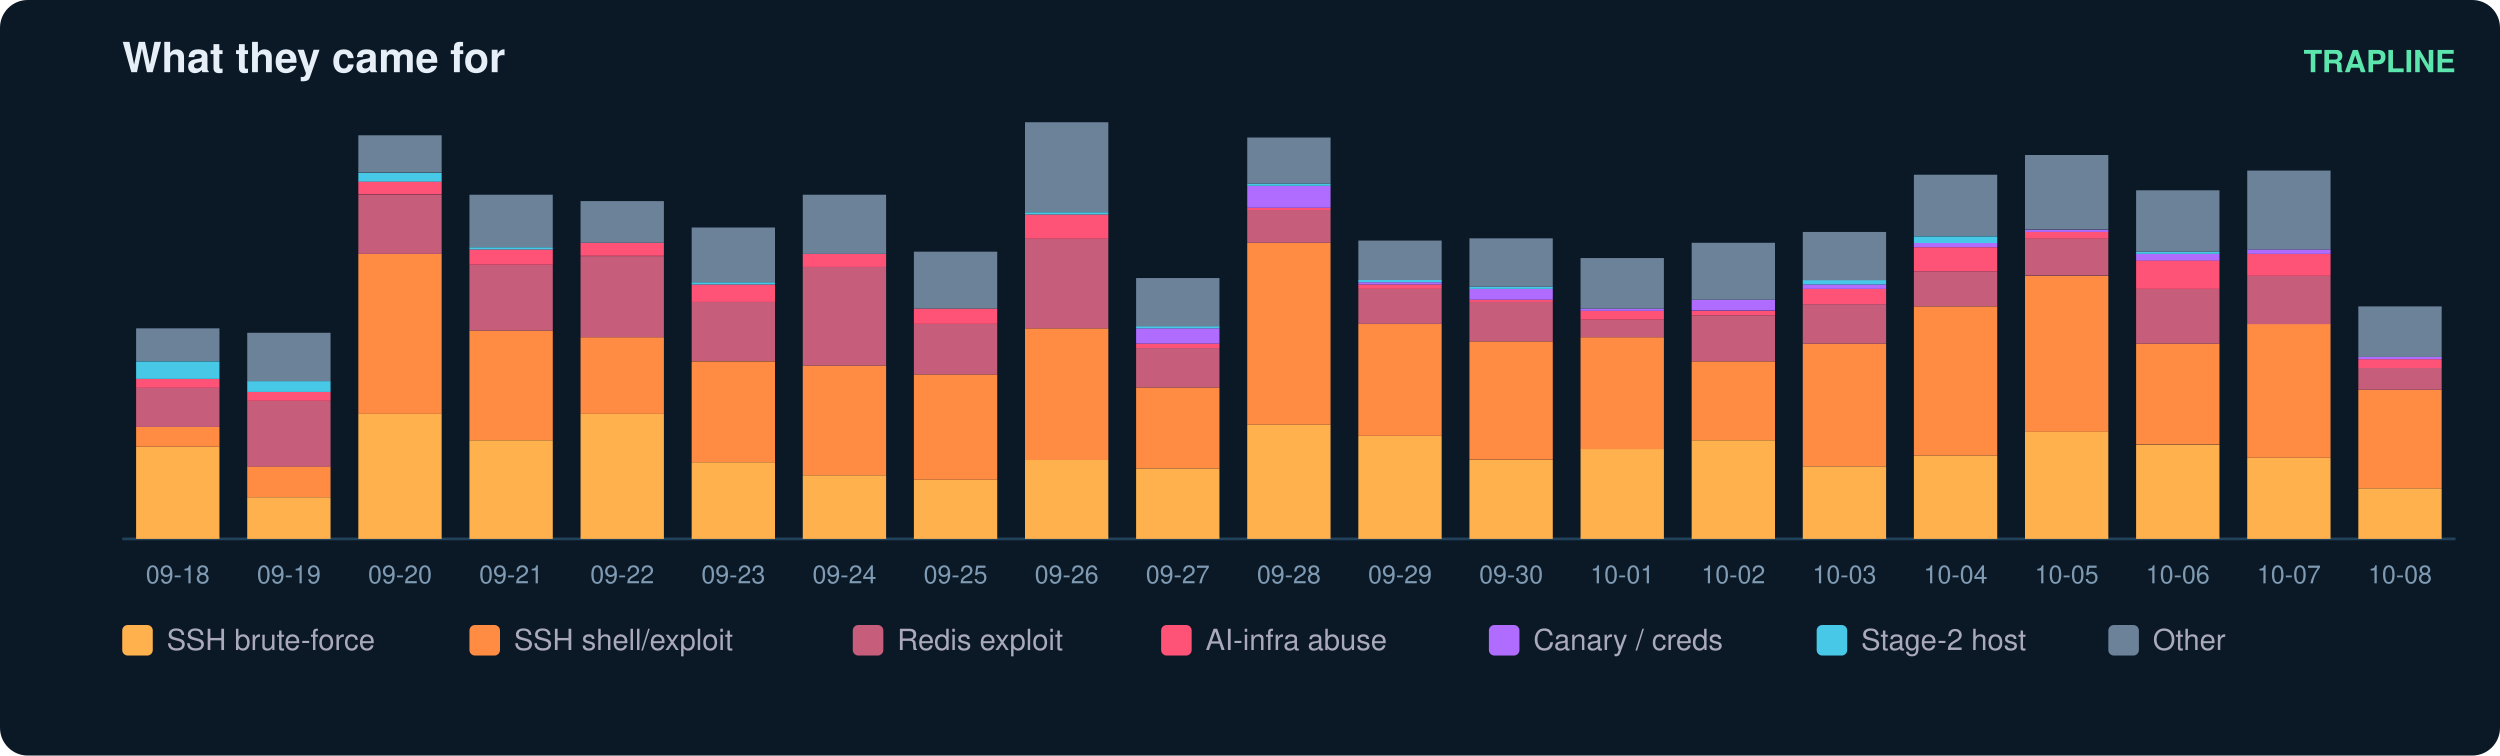
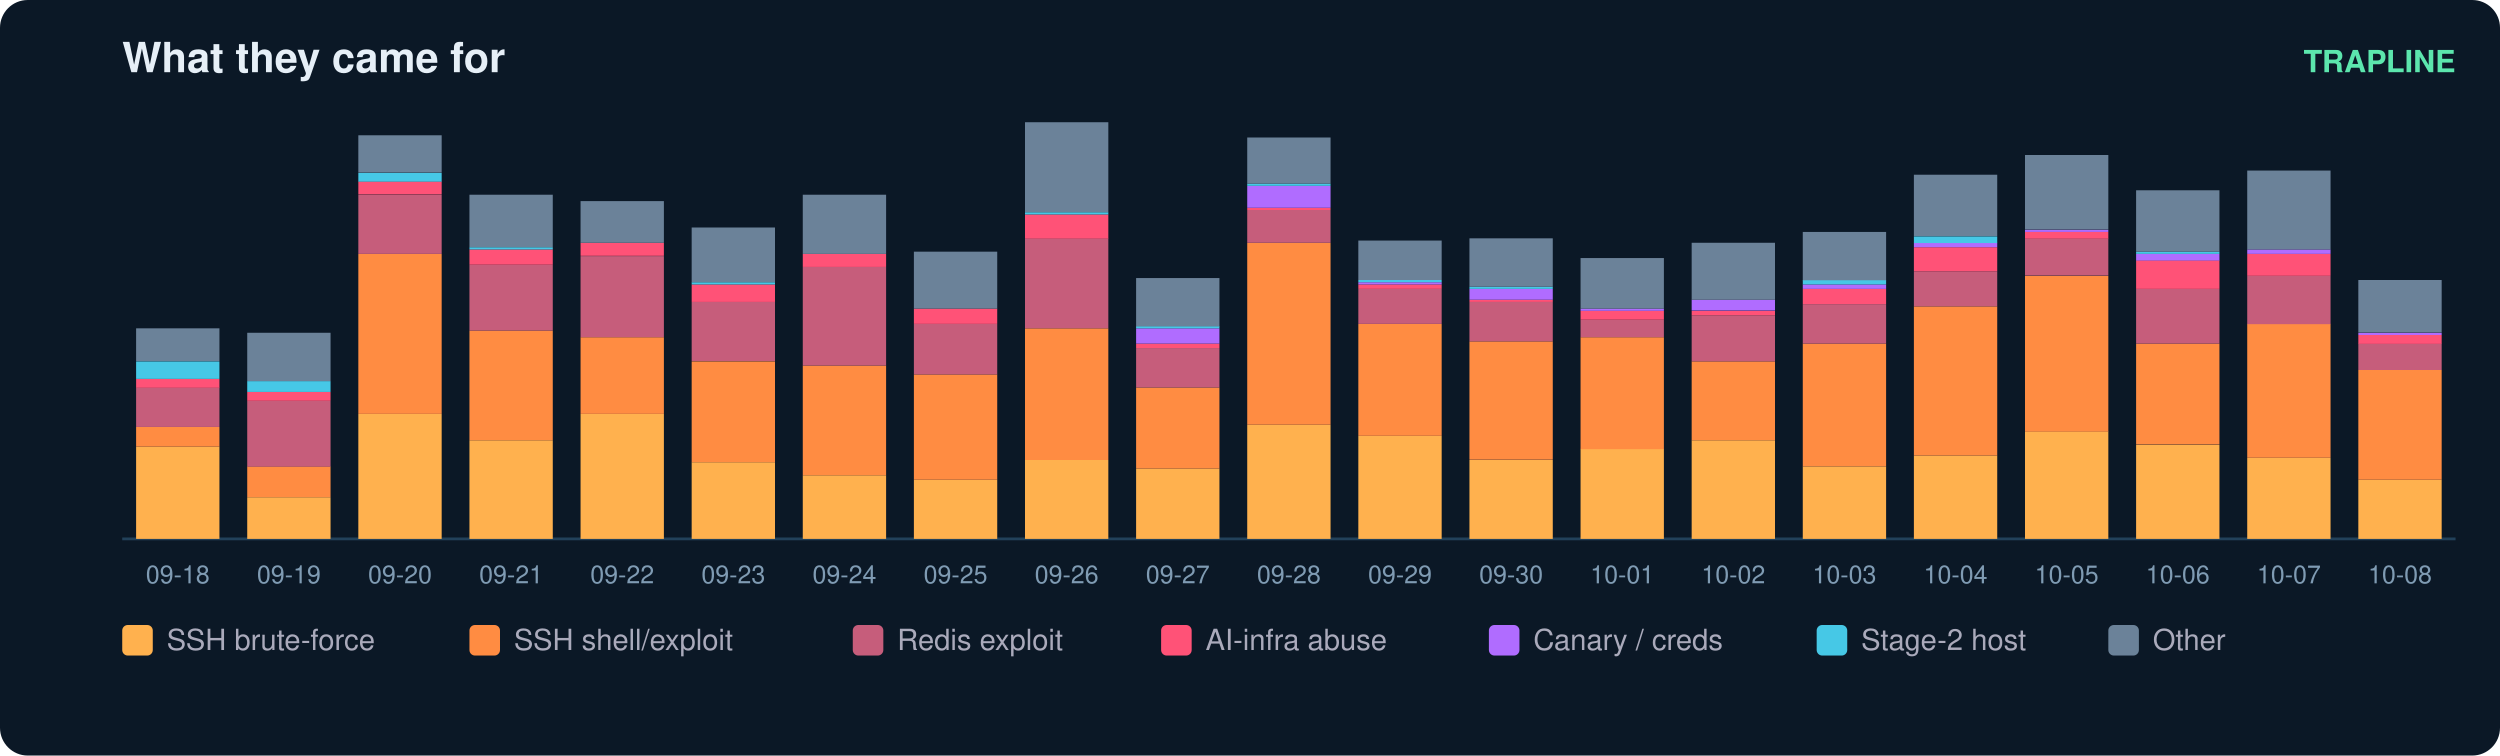
<svg xmlns="http://www.w3.org/2000/svg" width="900" height="272" viewBox="0 0 900 272" font-family="ui-sans-serif,Segoe UI,Helvetica,Arial">
  <rect width="900" height="272" rx="10" fill="#0b1826" />
  <text x="44" y="26" fill="#e6eff7" font-size="15" font-weight="700">What they came for</text>
  <text x="884" y="26" fill="#5ce6ad" font-size="11" text-anchor="end" font-weight="600">TRAPLINE</text>
  <line x1="44" y1="194" x2="884" y2="194" stroke="#22415a" />
  <rect x="49" y="160.8" width="30" height="33.2" fill="#ffb14e" />
  <rect x="49" y="153.7" width="30" height="7.1" fill="#ff8c42" />
  <rect x="49" y="139.5" width="30" height="14.2" fill="#c65d7b" />
  <rect x="49" y="136.4" width="30" height="3.2" fill="#ff5277" />
  <rect x="49" y="130.1" width="30" height="6.3" fill="#46c8e6" />
  <rect x="49" y="118.2" width="30" height="11.8" fill="#6b8299" />
  <text x="64.0" y="210.0" fill="#7f9bb3" font-size="9" text-anchor="middle">09-18</text>
  <rect x="89" y="179.0" width="30" height="15.0" fill="#ffb14e" />
  <rect x="89" y="167.9" width="30" height="11.1" fill="#ff8c42" />
  <rect x="89" y="144.3" width="30" height="23.7" fill="#c65d7b" />
  <rect x="89" y="141.1" width="30" height="3.2" fill="#ff5277" />
  <rect x="89" y="137.2" width="30" height="3.9" fill="#46c8e6" />
  <rect x="89" y="119.8" width="30" height="17.4" fill="#6b8299" />
  <text x="104.0" y="210.0" fill="#7f9bb3" font-size="9" text-anchor="middle">09-19</text>
  <rect x="129" y="149.0" width="30" height="45.0" fill="#ffb14e" />
  <rect x="129" y="91.4" width="30" height="57.6" fill="#ff8c42" />
  <rect x="129" y="70.1" width="30" height="21.3" fill="#c65d7b" />
  <rect x="129" y="65.3" width="30" height="4.7" fill="#ff5277" />
  <rect x="129" y="62.2" width="30" height="3.2" fill="#46c8e6" />
  <rect x="129" y="48.7" width="30" height="13.4" fill="#6b8299" />
  <text x="144.0" y="210.0" fill="#7f9bb3" font-size="9" text-anchor="middle">09-20</text>
  <rect x="169" y="158.5" width="30" height="35.5" fill="#ffb14e" />
  <rect x="169" y="119.0" width="30" height="39.5" fill="#ff8c42" />
  <rect x="169" y="95.3" width="30" height="23.7" fill="#c65d7b" />
  <rect x="169" y="89.8" width="30" height="5.5" fill="#ff5277" />
  <rect x="169" y="89.0" width="30" height="0.8" fill="#46c8e6" />
  <rect x="169" y="70.1" width="30" height="18.9" fill="#6b8299" />
  <text x="184.0" y="210.0" fill="#7f9bb3" font-size="9" text-anchor="middle">09-21</text>
  <rect x="209" y="149.0" width="30" height="45.0" fill="#ffb14e" />
  <rect x="209" y="121.4" width="30" height="27.6" fill="#ff8c42" />
  <rect x="209" y="92.2" width="30" height="29.2" fill="#c65d7b" />
  <rect x="209" y="87.4" width="30" height="4.7" fill="#ff5277" />
  <rect x="209" y="72.4" width="30" height="15.0" fill="#6b8299" />
  <text x="224.0" y="210.0" fill="#7f9bb3" font-size="9" text-anchor="middle">09-22</text>
  <rect x="249" y="166.4" width="30" height="27.6" fill="#ffb14e" />
  <rect x="249" y="130.1" width="30" height="36.3" fill="#ff8c42" />
  <rect x="249" y="108.7" width="30" height="21.3" fill="#c65d7b" />
  <rect x="249" y="102.4" width="30" height="6.3" fill="#ff5277" />
  <rect x="249" y="101.6" width="30" height="0.8" fill="#46c8e6" />
  <rect x="249" y="81.9" width="30" height="19.7" fill="#6b8299" />
  <text x="264.0" y="210.0" fill="#7f9bb3" font-size="9" text-anchor="middle">09-23</text>
  <rect x="289" y="171.1" width="30" height="22.9" fill="#ffb14e" />
  <rect x="289" y="131.6" width="30" height="39.5" fill="#ff8c42" />
  <rect x="289" y="96.1" width="30" height="35.5" fill="#c65d7b" />
  <rect x="289" y="91.4" width="30" height="4.7" fill="#ff5277" />
  <rect x="289" y="70.1" width="30" height="21.3" fill="#6b8299" />
  <text x="304.0" y="210.0" fill="#7f9bb3" font-size="9" text-anchor="middle">09-24</text>
  <rect x="329" y="172.7" width="30" height="21.3" fill="#ffb14e" />
  <rect x="329" y="134.8" width="30" height="37.9" fill="#ff8c42" />
  <rect x="329" y="116.6" width="30" height="18.2" fill="#c65d7b" />
  <rect x="329" y="111.1" width="30" height="5.5" fill="#ff5277" />
  <rect x="329" y="90.6" width="30" height="20.5" fill="#6b8299" />
  <text x="344.0" y="210.0" fill="#7f9bb3" font-size="9" text-anchor="middle">09-25</text>
  <rect x="369" y="165.6" width="30" height="28.4" fill="#ffb14e" />
  <rect x="369" y="118.2" width="30" height="47.4" fill="#ff8c42" />
  <rect x="369" y="85.8" width="30" height="32.4" fill="#c65d7b" />
  <rect x="369" y="77.2" width="30" height="8.7" fill="#ff5277" />
  <rect x="369" y="76.4" width="30" height="0.8" fill="#46c8e6" />
  <rect x="369" y="44.0" width="30" height="32.4" fill="#6b8299" />
  <text x="384.0" y="210.0" fill="#7f9bb3" font-size="9" text-anchor="middle">09-26</text>
  <rect x="409" y="168.7" width="30" height="25.3" fill="#ffb14e" />
  <rect x="409" y="139.5" width="30" height="29.2" fill="#ff8c42" />
  <rect x="409" y="125.3" width="30" height="14.2" fill="#c65d7b" />
  <rect x="409" y="123.7" width="30" height="1.6" fill="#ff5277" />
  <rect x="409" y="118.2" width="30" height="5.5" fill="#b06cff" />
  <rect x="409" y="117.4" width="30" height="0.8" fill="#46c8e6" />
  <rect x="409" y="100.1" width="30" height="17.4" fill="#6b8299" />
  <text x="424.0" y="210.0" fill="#7f9bb3" font-size="9" text-anchor="middle">09-27</text>
  <rect x="449" y="152.9" width="30" height="41.1" fill="#ffb14e" />
  <rect x="449" y="87.4" width="30" height="65.5" fill="#ff8c42" />
  <rect x="449" y="75.6" width="30" height="11.8" fill="#c65d7b" />
  <rect x="449" y="74.8" width="30" height="0.8" fill="#ff5277" />
  <rect x="449" y="66.9" width="30" height="7.9" fill="#b06cff" />
  <rect x="449" y="66.1" width="30" height="0.8" fill="#46c8e6" />
  <rect x="449" y="49.5" width="30" height="16.6" fill="#6b8299" />
  <text x="464.0" y="210.0" fill="#7f9bb3" font-size="9" text-anchor="middle">09-28</text>
  <rect x="489" y="156.9" width="30" height="37.1" fill="#ffb14e" />
  <rect x="489" y="116.6" width="30" height="40.3" fill="#ff8c42" />
  <rect x="489" y="104.0" width="30" height="12.6" fill="#c65d7b" />
  <rect x="489" y="102.4" width="30" height="1.6" fill="#ff5277" />
  <rect x="489" y="101.6" width="30" height="0.8" fill="#b06cff" />
  <rect x="489" y="100.8" width="30" height="0.8" fill="#46c8e6" />
  <rect x="489" y="86.6" width="30" height="14.2" fill="#6b8299" />
  <text x="504.0" y="210.0" fill="#7f9bb3" font-size="9" text-anchor="middle">09-29</text>
  <rect x="529" y="165.6" width="30" height="28.4" fill="#ffb14e" />
  <rect x="529" y="122.9" width="30" height="42.6" fill="#ff8c42" />
  <rect x="529" y="108.7" width="30" height="14.2" fill="#c65d7b" />
  <rect x="529" y="107.9" width="30" height="0.8" fill="#ff5277" />
  <rect x="529" y="104.0" width="30" height="3.9" fill="#b06cff" />
  <rect x="529" y="103.2" width="30" height="0.8" fill="#46c8e6" />
  <rect x="529" y="85.8" width="30" height="17.4" fill="#6b8299" />
  <text x="544.0" y="210.0" fill="#7f9bb3" font-size="9" text-anchor="middle">09-30</text>
  <rect x="569" y="161.6" width="30" height="32.4" fill="#ffb14e" />
  <rect x="569" y="121.4" width="30" height="40.3" fill="#ff8c42" />
  <rect x="569" y="115.1" width="30" height="6.3" fill="#c65d7b" />
  <rect x="569" y="111.9" width="30" height="3.2" fill="#ff5277" />
  <rect x="569" y="111.1" width="30" height="0.8" fill="#b06cff" />
  <rect x="569" y="92.9" width="30" height="18.2" fill="#6b8299" />
  <text x="584.0" y="210.0" fill="#7f9bb3" font-size="9" text-anchor="middle">10-01</text>
  <rect x="609" y="158.5" width="30" height="35.5" fill="#ffb14e" />
  <rect x="609" y="130.1" width="30" height="28.4" fill="#ff8c42" />
  <rect x="609" y="113.5" width="30" height="16.6" fill="#c65d7b" />
  <rect x="609" y="111.9" width="30" height="1.6" fill="#ff5277" />
  <rect x="609" y="107.9" width="30" height="3.9" fill="#b06cff" />
  <rect x="609" y="87.4" width="30" height="20.5" fill="#6b8299" />
  <text x="624.0" y="210.0" fill="#7f9bb3" font-size="9" text-anchor="middle">10-02</text>
  <rect x="649" y="167.9" width="30" height="26.1" fill="#ffb14e" />
  <rect x="649" y="123.7" width="30" height="44.2" fill="#ff8c42" />
  <rect x="649" y="109.5" width="30" height="14.2" fill="#c65d7b" />
  <rect x="649" y="104.0" width="30" height="5.5" fill="#ff5277" />
  <rect x="649" y="102.4" width="30" height="1.6" fill="#b06cff" />
  <rect x="649" y="100.8" width="30" height="1.6" fill="#46c8e6" />
  <rect x="649" y="83.5" width="30" height="17.4" fill="#6b8299" />
  <text x="664.0" y="210.0" fill="#7f9bb3" font-size="9" text-anchor="middle">10-03</text>
  <rect x="689" y="164.0" width="30" height="30.0" fill="#ffb14e" />
  <rect x="689" y="110.3" width="30" height="53.7" fill="#ff8c42" />
  <rect x="689" y="97.7" width="30" height="12.6" fill="#c65d7b" />
  <rect x="689" y="89.0" width="30" height="8.7" fill="#ff5277" />
  <rect x="689" y="87.4" width="30" height="1.6" fill="#b06cff" />
  <rect x="689" y="85.1" width="30" height="2.4" fill="#46c8e6" />
  <rect x="689" y="62.9" width="30" height="22.1" fill="#6b8299" />
  <text x="704.0" y="210.0" fill="#7f9bb3" font-size="9" text-anchor="middle">10-04</text>
  <rect x="729" y="155.3" width="30" height="38.7" fill="#ffb14e" />
  <rect x="729" y="99.3" width="30" height="56.1" fill="#ff8c42" />
  <rect x="729" y="85.8" width="30" height="13.4" fill="#c65d7b" />
  <rect x="729" y="83.5" width="30" height="2.4" fill="#ff5277" />
  <rect x="729" y="82.7" width="30" height="0.8" fill="#b06cff" />
  <rect x="729" y="55.8" width="30" height="26.8" fill="#6b8299" />
  <text x="744.0" y="210.0" fill="#7f9bb3" font-size="9" text-anchor="middle">10-05</text>
  <rect x="769" y="160.1" width="30" height="33.9" fill="#ffb14e" />
  <rect x="769" y="123.7" width="30" height="36.3" fill="#ff8c42" />
  <rect x="769" y="104.0" width="30" height="19.7" fill="#c65d7b" />
  <rect x="769" y="93.7" width="30" height="10.3" fill="#ff5277" />
  <rect x="769" y="91.4" width="30" height="2.4" fill="#b06cff" />
  <rect x="769" y="90.6" width="30" height="0.8" fill="#46c8e6" />
  <rect x="769" y="68.5" width="30" height="22.1" fill="#6b8299" />
  <text x="784.0" y="210.0" fill="#7f9bb3" font-size="9" text-anchor="middle">10-06</text>
  <rect x="809" y="164.8" width="30" height="29.2" fill="#ffb14e" />
  <rect x="809" y="116.6" width="30" height="48.2" fill="#ff8c42" />
  <rect x="809" y="99.3" width="30" height="17.4" fill="#c65d7b" />
  <rect x="809" y="91.4" width="30" height="7.9" fill="#ff5277" />
  <rect x="809" y="89.8" width="30" height="1.6" fill="#b06cff" />
  <rect x="809" y="61.4" width="30" height="28.4" fill="#6b8299" />
  <text x="824.0" y="210.0" fill="#7f9bb3" font-size="9" text-anchor="middle">10-07</text>
-   <rect x="849" y="175.8" width="30" height="18.2" fill="#ffb14e" />
-   <rect x="849" y="140.3" width="30" height="35.5" fill="#ff8c42" />
-   <rect x="849" y="132.4" width="30" height="7.9" fill="#c65d7b" />
-   <rect x="849" y="129.3" width="30" height="3.2" fill="#ff5277" />
-   <rect x="849" y="128.5" width="30" height="0.8" fill="#b06cff" />
-   <rect x="849" y="110.3" width="30" height="18.2" fill="#6b8299" />
+   <rect x="849" y="172.7" width="30" height="21.3" fill="#ffb14e" />
+   <rect x="849" y="133.2" width="30" height="39.5" fill="#ff8c42" />
+   <rect x="849" y="123.7" width="30" height="9.5" fill="#c65d7b" />
+   <rect x="849" y="120.6" width="30" height="3.2" fill="#ff5277" />
+   <rect x="849" y="119.8" width="30" height="0.8" fill="#b06cff" />
+   <rect x="849" y="100.8" width="30" height="18.9" fill="#6b8299" />
  <text x="864.0" y="210.0" fill="#7f9bb3" font-size="9" text-anchor="middle">10-08</text>
  <rect x="44" y="225" width="11" height="11" rx="2" fill="#ffb14e" />
  <text x="60" y="234" fill="#aab" font-size="10.5">SSH brute-force</text>
  <rect x="169" y="225" width="11" height="11" rx="2" fill="#ff8c42" />
  <text x="185" y="234" fill="#aab" font-size="10.5">SSH shell/exploit</text>
  <rect x="307" y="225" width="11" height="11" rx="2" fill="#c65d7b" />
  <text x="323" y="234" fill="#aab" font-size="10.5">Redis exploit</text>
  <rect x="418" y="225" width="11" height="11" rx="2" fill="#ff5277" />
  <text x="434" y="234" fill="#aab" font-size="10.5">AI-infra abuse</text>
  <rect x="536" y="225" width="11" height="11" rx="2" fill="#b06cff" />
  <text x="552" y="234" fill="#aab" font-size="10.5">Canary / creds</text>
  <rect x="654" y="225" width="11" height="11" rx="2" fill="#46c8e6" />
  <text x="670" y="234" fill="#aab" font-size="10.5">Stage-2 host</text>
  <rect x="759" y="225" width="11" height="11" rx="2" fill="#6b8299" />
  <text x="775" y="234" fill="#aab" font-size="10.5">Other</text>
</svg>
